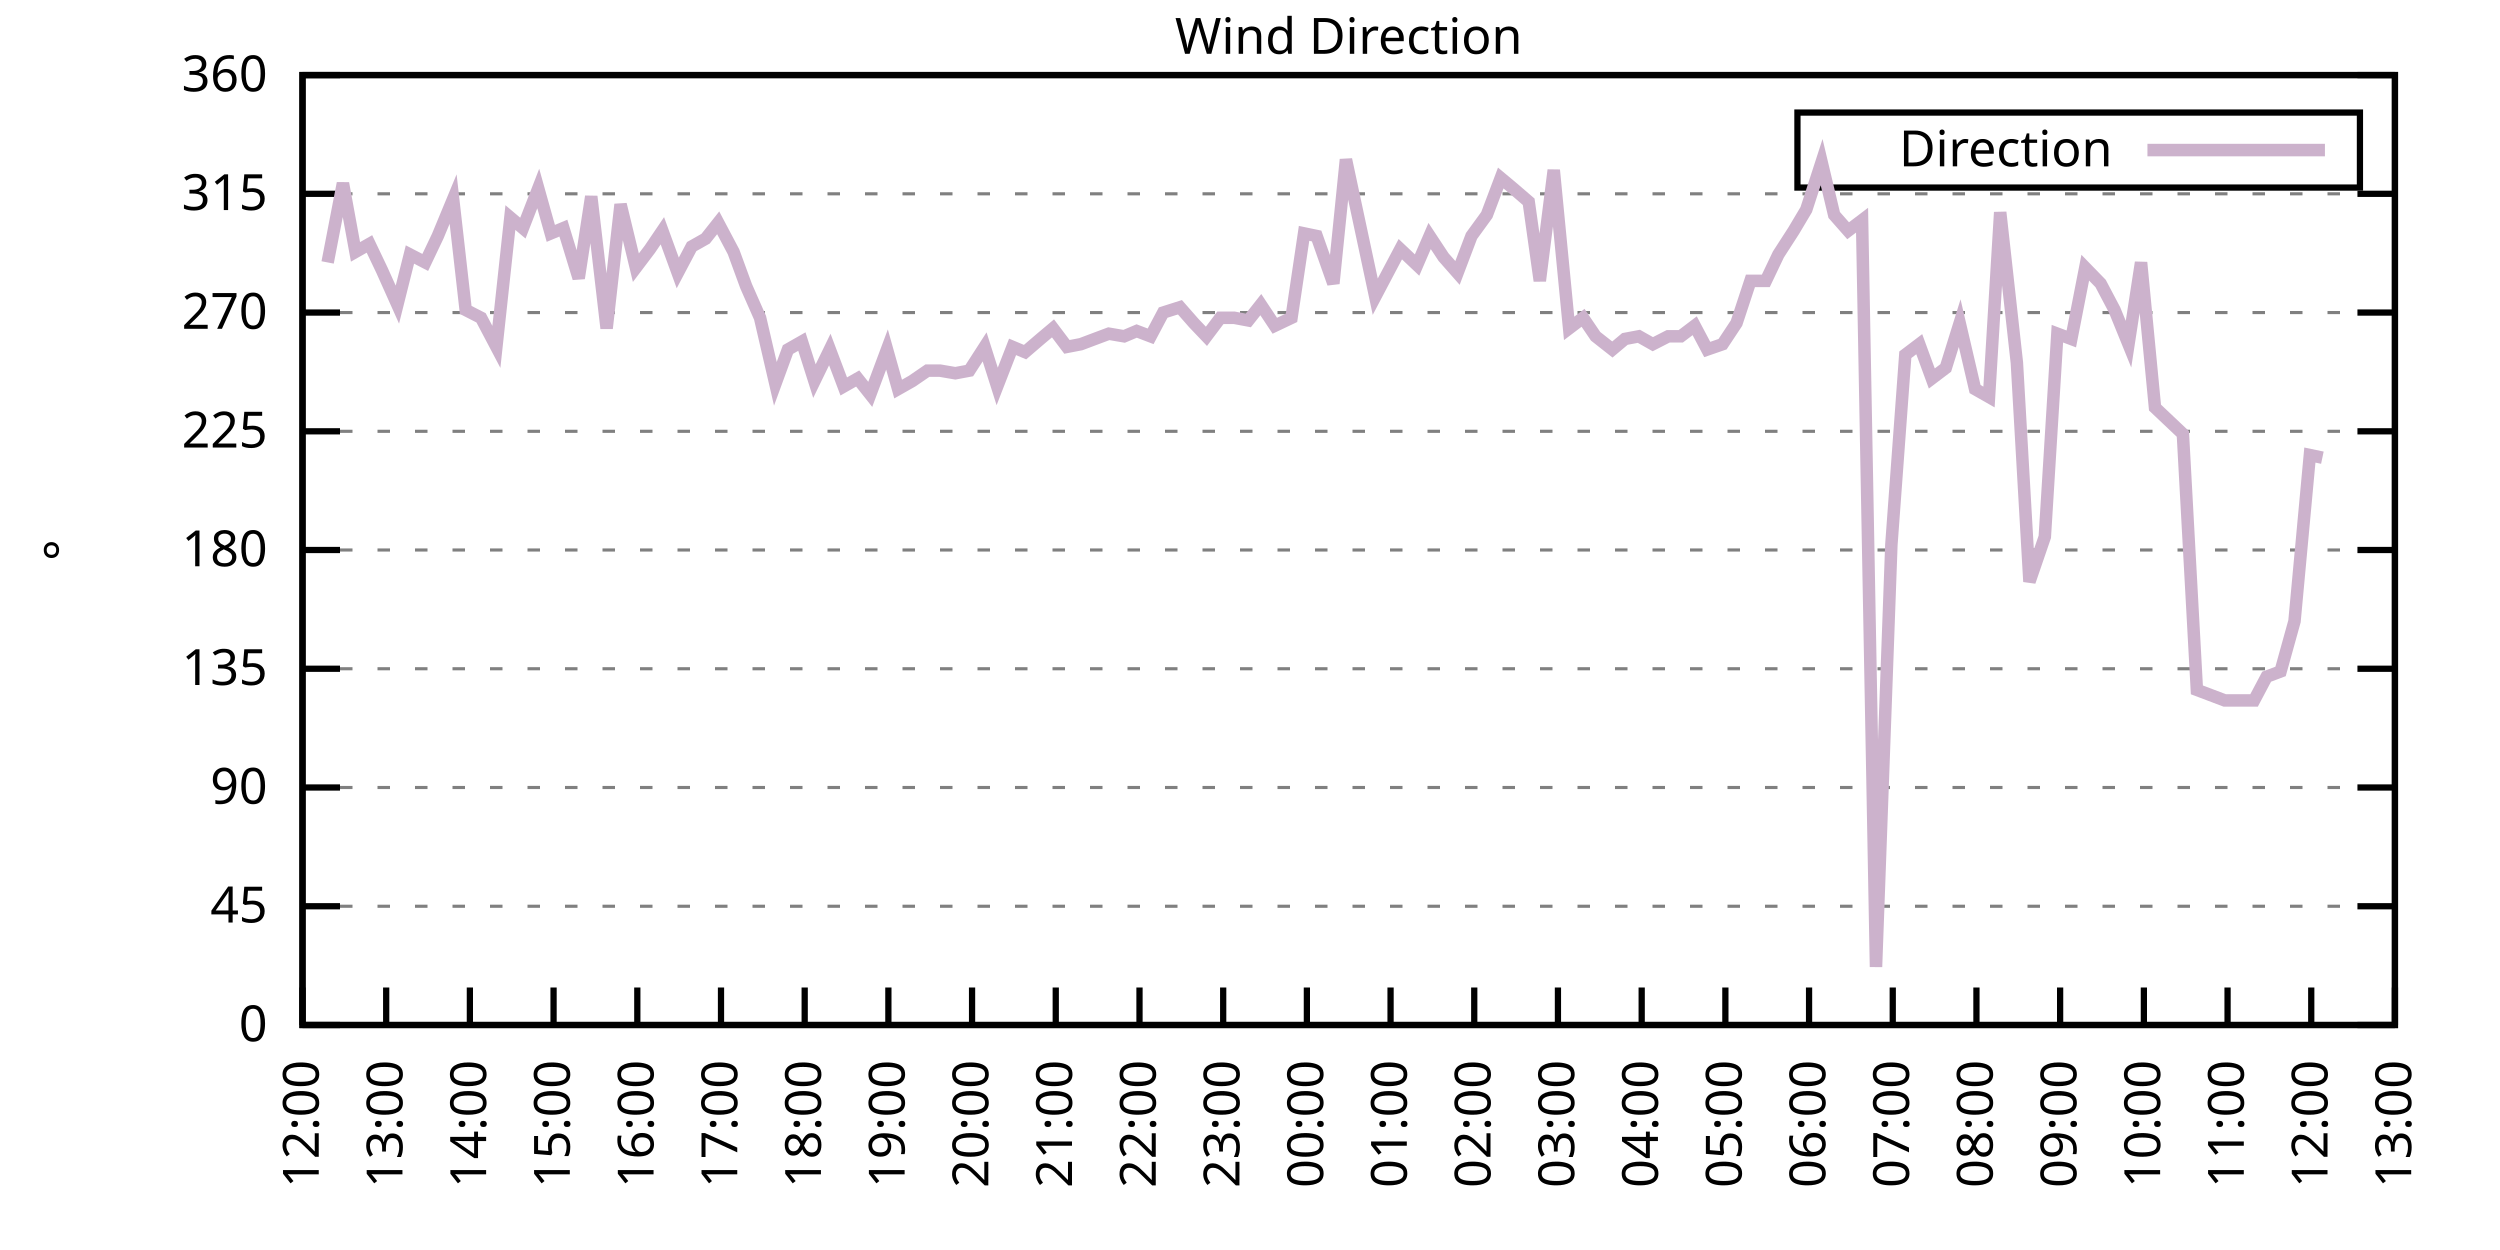
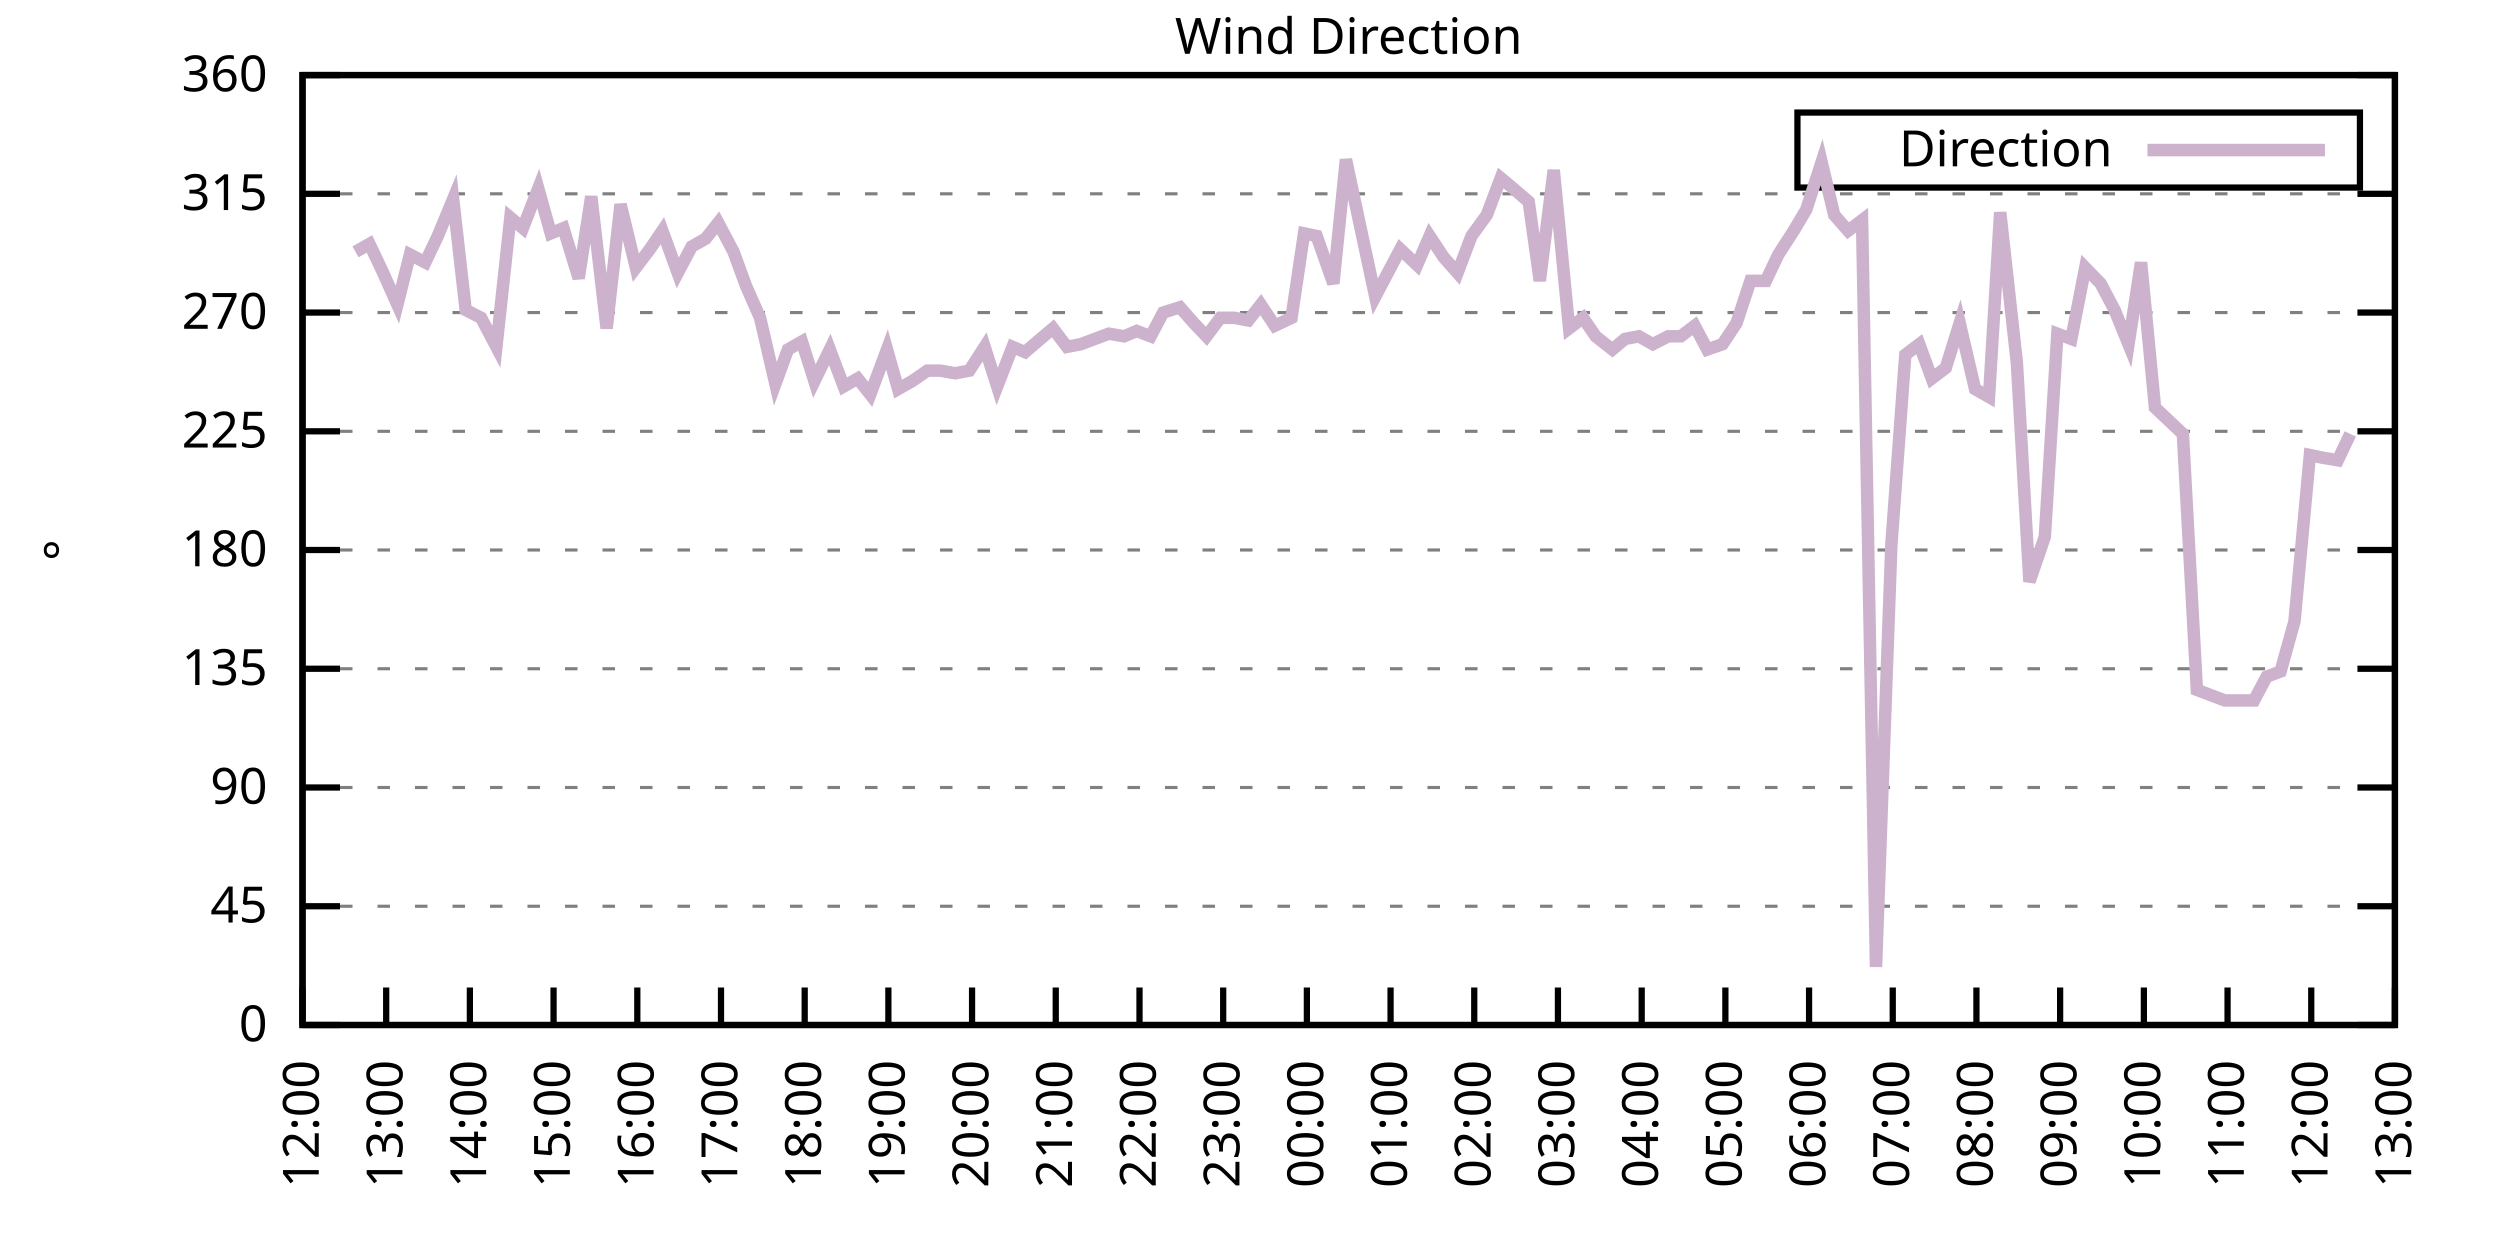
<svg xmlns="http://www.w3.org/2000/svg" xmlns:xlink="http://www.w3.org/1999/xlink" width="400" height="200" viewBox="0 0 400 200">
  <g id="gnuplot_canvas">
    <rect x="0" y="0" width="400" height="200" fill="none" />
    <defs>
      <circle id="gpDot" r="0.5" stroke-width="0.5" stroke="currentColor" />
      <path id="gpPt0" stroke-width="0.333" stroke="currentColor" d="M-1,0 h2 M0,-1 v2" />
      <path id="gpPt1" stroke-width="0.333" stroke="currentColor" d="M-1,-1 L1,1 M1,-1 L-1,1" />
      <path id="gpPt2" stroke-width="0.333" stroke="currentColor" d="M-1,0 L1,0 M0,-1 L0,1 M-1,-1 L1,1 M-1,1 L1,-1" />
      <rect id="gpPt3" stroke-width="0.333" stroke="currentColor" x="-1" y="-1" width="2" height="2" />
      <rect id="gpPt4" stroke-width="0.333" stroke="currentColor" fill="currentColor" x="-1" y="-1" width="2" height="2" />
      <circle id="gpPt5" stroke-width="0.333" stroke="currentColor" cx="0" cy="0" r="1" />
      <use xlink:href="#gpPt5" id="gpPt6" fill="currentColor" stroke="none" />
      <path id="gpPt7" stroke-width="0.333" stroke="currentColor" d="M0,-1.33 L-1.33,0.67 L1.33,0.67 z" />
      <use xlink:href="#gpPt7" id="gpPt8" fill="currentColor" stroke="none" />
      <use xlink:href="#gpPt7" id="gpPt9" stroke="currentColor" transform="rotate(180)" />
      <use xlink:href="#gpPt9" id="gpPt10" fill="currentColor" stroke="none" />
      <use xlink:href="#gpPt3" id="gpPt11" stroke="currentColor" transform="rotate(45)" />
      <use xlink:href="#gpPt11" id="gpPt12" fill="currentColor" stroke="none" />
      <path id="gpPt13" stroke-width="0.333" stroke="currentColor" d="M0,1.330 L1.265,0.411 L0.782,-1.067 L-0.782,-1.076 L-1.265,0.411 z" />
      <use xlink:href="#gpPt13" id="gpPt14" fill="currentColor" stroke="none" />
      <filter id="textbox" filterUnits="objectBoundingBox" x="0" y="0" height="1" width="1">
        <feFlood flood-color="white" flood-opacity="1" result="bgnd" />
        <feComposite in="SourceGraphic" in2="bgnd" operator="atop" />
      </filter>
      <filter id="greybox" filterUnits="objectBoundingBox" x="0" y="0" height="1" width="1">
        <feFlood flood-color="lightgrey" flood-opacity="1" result="grey" />
        <feComposite in="SourceGraphic" in2="grey" operator="atop" />
      </filter>
    </defs>
    <g fill="none" color="white" stroke="currentColor" stroke-width="1.00" stroke-linecap="butt" stroke-linejoin="miter">
</g>
    <g fill="none" color="black" stroke="currentColor" stroke-width="1.00" stroke-linecap="butt" stroke-linejoin="miter">
      <g stroke="none" shape-rendering="crispEdges">
        <polygon fill="rgb(255, 255, 255)" points="48.40,164.00 383.18,164.00 383.18,12.02 48.40,12.02 " />
      </g>
    </g>
    <g fill="none" color="black" stroke="currentColor" stroke-width="1.00" stroke-linecap="butt" stroke-linejoin="miter">
</g>
    <g fill="none" color="black" stroke="black" stroke-width="0.50" stroke-linecap="butt" stroke-linejoin="miter">
</g>
    <g fill="none" color="gray" stroke="currentColor" stroke-width="0.50" stroke-linecap="butt" stroke-linejoin="miter">
      <path stroke="gray" stroke-dasharray="2,4" class="gridline" d="M48.40,164.00 L383.19,164.00  " />
    </g>
    <g fill="none" color="gray" stroke="gray" stroke-width="1.00" stroke-linecap="butt" stroke-linejoin="miter">
</g>
    <g fill="none" color="black" stroke="currentColor" stroke-width="1.00" stroke-linecap="butt" stroke-linejoin="miter">
      <path stroke="black" d="M48.40,164.00 L54.40,164.00 M383.19,164.00 L377.19,164.00  " />
      <g transform="translate(42.80,166.60)" stroke="none" fill="black" font-family="Sans" font-size="8.00" text-anchor="end">
        <text>
          <tspan font-family="Sans"> 0</tspan>
        </text>
      </g>
    </g>
    <g fill="none" color="black" stroke="currentColor" stroke-width="1.00" stroke-linecap="butt" stroke-linejoin="miter">
</g>
    <g fill="none" color="black" stroke="black" stroke-width="0.50" stroke-linecap="butt" stroke-linejoin="miter">
</g>
    <g fill="none" color="gray" stroke="currentColor" stroke-width="0.50" stroke-linecap="butt" stroke-linejoin="miter">
      <path stroke="gray" stroke-dasharray="2,4" class="gridline" d="M48.40,145.00 L383.19,145.00  " />
    </g>
    <g fill="none" color="gray" stroke="gray" stroke-width="1.00" stroke-linecap="butt" stroke-linejoin="miter">
</g>
    <g fill="none" color="black" stroke="currentColor" stroke-width="1.00" stroke-linecap="butt" stroke-linejoin="miter">
      <path stroke="black" d="M48.40,145.00 L54.40,145.00 M383.19,145.00 L377.19,145.00  " />
      <g transform="translate(42.80,147.60)" stroke="none" fill="black" font-family="Sans" font-size="8.00" text-anchor="end">
        <text>
          <tspan font-family="Sans"> 45</tspan>
        </text>
      </g>
    </g>
    <g fill="none" color="black" stroke="currentColor" stroke-width="1.00" stroke-linecap="butt" stroke-linejoin="miter">
</g>
    <g fill="none" color="black" stroke="black" stroke-width="0.50" stroke-linecap="butt" stroke-linejoin="miter">
</g>
    <g fill="none" color="gray" stroke="currentColor" stroke-width="0.50" stroke-linecap="butt" stroke-linejoin="miter">
      <path stroke="gray" stroke-dasharray="2,4" class="gridline" d="M48.40,126.00 L383.19,126.00  " />
    </g>
    <g fill="none" color="gray" stroke="gray" stroke-width="1.00" stroke-linecap="butt" stroke-linejoin="miter">
</g>
    <g fill="none" color="black" stroke="currentColor" stroke-width="1.00" stroke-linecap="butt" stroke-linejoin="miter">
      <path stroke="black" d="M48.40,126.00 L54.40,126.00 M383.19,126.00 L377.19,126.00  " />
      <g transform="translate(42.80,128.60)" stroke="none" fill="black" font-family="Sans" font-size="8.00" text-anchor="end">
        <text>
          <tspan font-family="Sans"> 90</tspan>
        </text>
      </g>
    </g>
    <g fill="none" color="black" stroke="currentColor" stroke-width="1.00" stroke-linecap="butt" stroke-linejoin="miter">
</g>
    <g fill="none" color="black" stroke="black" stroke-width="0.50" stroke-linecap="butt" stroke-linejoin="miter">
</g>
    <g fill="none" color="gray" stroke="currentColor" stroke-width="0.50" stroke-linecap="butt" stroke-linejoin="miter">
      <path stroke="gray" stroke-dasharray="2,4" class="gridline" d="M48.40,107.00 L383.19,107.00  " />
    </g>
    <g fill="none" color="gray" stroke="gray" stroke-width="1.00" stroke-linecap="butt" stroke-linejoin="miter">
</g>
    <g fill="none" color="black" stroke="currentColor" stroke-width="1.00" stroke-linecap="butt" stroke-linejoin="miter">
      <path stroke="black" d="M48.40,107.00 L54.40,107.00 M383.19,107.00 L377.19,107.00  " />
      <g transform="translate(42.80,109.60)" stroke="none" fill="black" font-family="Sans" font-size="8.00" text-anchor="end">
        <text>
          <tspan font-family="Sans"> 135</tspan>
        </text>
      </g>
    </g>
    <g fill="none" color="black" stroke="currentColor" stroke-width="1.00" stroke-linecap="butt" stroke-linejoin="miter">
</g>
    <g fill="none" color="black" stroke="black" stroke-width="0.50" stroke-linecap="butt" stroke-linejoin="miter">
</g>
    <g fill="none" color="gray" stroke="currentColor" stroke-width="0.50" stroke-linecap="butt" stroke-linejoin="miter">
      <path stroke="gray" stroke-dasharray="2,4" class="gridline" d="M48.40,88.00 L383.19,88.00  " />
    </g>
    <g fill="none" color="gray" stroke="gray" stroke-width="1.00" stroke-linecap="butt" stroke-linejoin="miter">
</g>
    <g fill="none" color="black" stroke="currentColor" stroke-width="1.00" stroke-linecap="butt" stroke-linejoin="miter">
      <path stroke="black" d="M48.40,88.00 L54.40,88.00 M383.19,88.00 L377.19,88.00  " />
      <g transform="translate(42.80,90.60)" stroke="none" fill="black" font-family="Sans" font-size="8.00" text-anchor="end">
        <text>
          <tspan font-family="Sans"> 180</tspan>
        </text>
      </g>
    </g>
    <g fill="none" color="black" stroke="currentColor" stroke-width="1.00" stroke-linecap="butt" stroke-linejoin="miter">
</g>
    <g fill="none" color="black" stroke="black" stroke-width="0.50" stroke-linecap="butt" stroke-linejoin="miter">
</g>
    <g fill="none" color="gray" stroke="currentColor" stroke-width="0.50" stroke-linecap="butt" stroke-linejoin="miter">
      <path stroke="gray" stroke-dasharray="2,4" class="gridline" d="M48.40,69.01 L383.19,69.01  " />
    </g>
    <g fill="none" color="gray" stroke="gray" stroke-width="1.00" stroke-linecap="butt" stroke-linejoin="miter">
</g>
    <g fill="none" color="black" stroke="currentColor" stroke-width="1.00" stroke-linecap="butt" stroke-linejoin="miter">
      <path stroke="black" d="M48.40,69.01 L54.40,69.01 M383.19,69.01 L377.19,69.01  " />
      <g transform="translate(42.80,71.61)" stroke="none" fill="black" font-family="Sans" font-size="8.00" text-anchor="end">
        <text>
          <tspan font-family="Sans"> 225</tspan>
        </text>
      </g>
    </g>
    <g fill="none" color="black" stroke="currentColor" stroke-width="1.00" stroke-linecap="butt" stroke-linejoin="miter">
</g>
    <g fill="none" color="black" stroke="black" stroke-width="0.50" stroke-linecap="butt" stroke-linejoin="miter">
</g>
    <g fill="none" color="gray" stroke="currentColor" stroke-width="0.50" stroke-linecap="butt" stroke-linejoin="miter">
      <path stroke="gray" stroke-dasharray="2,4" class="gridline" d="M48.40,50.01 L383.19,50.01  " />
    </g>
    <g fill="none" color="gray" stroke="gray" stroke-width="1.00" stroke-linecap="butt" stroke-linejoin="miter">
</g>
    <g fill="none" color="black" stroke="currentColor" stroke-width="1.00" stroke-linecap="butt" stroke-linejoin="miter">
      <path stroke="black" d="M48.40,50.01 L54.40,50.01 M383.19,50.01 L377.19,50.01  " />
      <g transform="translate(42.80,52.61)" stroke="none" fill="black" font-family="Sans" font-size="8.00" text-anchor="end">
        <text>
          <tspan font-family="Sans"> 270</tspan>
        </text>
      </g>
    </g>
    <g fill="none" color="black" stroke="currentColor" stroke-width="1.00" stroke-linecap="butt" stroke-linejoin="miter">
</g>
    <g fill="none" color="black" stroke="black" stroke-width="0.50" stroke-linecap="butt" stroke-linejoin="miter">
</g>
    <g fill="none" color="gray" stroke="currentColor" stroke-width="0.50" stroke-linecap="butt" stroke-linejoin="miter">
      <path stroke="gray" stroke-dasharray="2,4" class="gridline" d="M48.40,31.01 L383.19,31.01  " />
    </g>
    <g fill="none" color="gray" stroke="gray" stroke-width="1.00" stroke-linecap="butt" stroke-linejoin="miter">
</g>
    <g fill="none" color="black" stroke="currentColor" stroke-width="1.00" stroke-linecap="butt" stroke-linejoin="miter">
      <path stroke="black" d="M48.40,31.01 L54.40,31.01 M383.19,31.01 L377.19,31.01  " />
      <g transform="translate(42.80,33.61)" stroke="none" fill="black" font-family="Sans" font-size="8.00" text-anchor="end">
        <text>
          <tspan font-family="Sans"> 315</tspan>
        </text>
      </g>
    </g>
    <g fill="none" color="black" stroke="currentColor" stroke-width="1.00" stroke-linecap="butt" stroke-linejoin="miter">
</g>
    <g fill="none" color="black" stroke="black" stroke-width="0.50" stroke-linecap="butt" stroke-linejoin="miter">
</g>
    <g fill="none" color="gray" stroke="currentColor" stroke-width="0.50" stroke-linecap="butt" stroke-linejoin="miter">
      <path stroke="gray" stroke-dasharray="2,4" class="gridline" d="M48.40,12.01 L383.19,12.01  " />
    </g>
    <g fill="none" color="gray" stroke="gray" stroke-width="1.00" stroke-linecap="butt" stroke-linejoin="miter">
</g>
    <g fill="none" color="black" stroke="currentColor" stroke-width="1.00" stroke-linecap="butt" stroke-linejoin="miter">
      <path stroke="black" d="M48.40,12.01 L54.40,12.01 M383.19,12.01 L377.19,12.01  " />
      <g transform="translate(42.80,14.61)" stroke="none" fill="black" font-family="Sans" font-size="8.00" text-anchor="end">
        <text>
          <tspan font-family="Sans"> 360</tspan>
        </text>
      </g>
    </g>
    <g fill="none" color="black" stroke="currentColor" stroke-width="1.00" stroke-linecap="butt" stroke-linejoin="miter">
      <path stroke="black" d="M48.40,164.00 L48.40,158.00  " />
      <g transform="translate(51.00,169.60) rotate(270.00)" stroke="none" fill="black" font-family="Sans" font-size="8.00" text-anchor="end">
        <text>
          <tspan font-family="Sans">12:00</tspan>
        </text>
      </g>
    </g>
    <g fill="none" color="black" stroke="currentColor" stroke-width="1.00" stroke-linecap="butt" stroke-linejoin="miter">
      <path stroke="black" d="M61.79,164.00 L61.79,158.00  " />
      <g transform="translate(64.39,169.60) rotate(270.00)" stroke="none" fill="black" font-family="Sans" font-size="8.00" text-anchor="end">
        <text>
          <tspan font-family="Sans">13:00</tspan>
        </text>
      </g>
    </g>
    <g fill="none" color="black" stroke="currentColor" stroke-width="1.00" stroke-linecap="butt" stroke-linejoin="miter">
      <path stroke="black" d="M75.18,164.00 L75.18,158.00  " />
      <g transform="translate(77.78,169.60) rotate(270.00)" stroke="none" fill="black" font-family="Sans" font-size="8.00" text-anchor="end">
        <text>
          <tspan font-family="Sans">14:00</tspan>
        </text>
      </g>
    </g>
    <g fill="none" color="black" stroke="currentColor" stroke-width="1.00" stroke-linecap="butt" stroke-linejoin="miter">
      <path stroke="black" d="M88.57,164.00 L88.57,158.00  " />
      <g transform="translate(91.17,169.60) rotate(270.00)" stroke="none" fill="black" font-family="Sans" font-size="8.00" text-anchor="end">
        <text>
          <tspan font-family="Sans">15:00</tspan>
        </text>
      </g>
    </g>
    <g fill="none" color="black" stroke="currentColor" stroke-width="1.00" stroke-linecap="butt" stroke-linejoin="miter">
      <path stroke="black" d="M101.97,164.00 L101.97,158.00  " />
      <g transform="translate(104.57,169.60) rotate(270.00)" stroke="none" fill="black" font-family="Sans" font-size="8.00" text-anchor="end">
        <text>
          <tspan font-family="Sans">16:00</tspan>
        </text>
      </g>
    </g>
    <g fill="none" color="black" stroke="currentColor" stroke-width="1.00" stroke-linecap="butt" stroke-linejoin="miter">
      <path stroke="black" d="M115.36,164.00 L115.36,158.00  " />
      <g transform="translate(117.96,169.60) rotate(270.00)" stroke="none" fill="black" font-family="Sans" font-size="8.00" text-anchor="end">
        <text>
          <tspan font-family="Sans">17:00</tspan>
        </text>
      </g>
    </g>
    <g fill="none" color="black" stroke="currentColor" stroke-width="1.00" stroke-linecap="butt" stroke-linejoin="miter">
      <path stroke="black" d="M128.75,164.00 L128.75,158.00  " />
      <g transform="translate(131.35,169.60) rotate(270.00)" stroke="none" fill="black" font-family="Sans" font-size="8.00" text-anchor="end">
        <text>
          <tspan font-family="Sans">18:00</tspan>
        </text>
      </g>
    </g>
    <g fill="none" color="black" stroke="currentColor" stroke-width="1.00" stroke-linecap="butt" stroke-linejoin="miter">
      <path stroke="black" d="M142.14,164.00 L142.14,158.00  " />
      <g transform="translate(144.74,169.60) rotate(270.00)" stroke="none" fill="black" font-family="Sans" font-size="8.00" text-anchor="end">
        <text>
          <tspan font-family="Sans">19:00</tspan>
        </text>
      </g>
    </g>
    <g fill="none" color="black" stroke="currentColor" stroke-width="1.00" stroke-linecap="butt" stroke-linejoin="miter">
      <path stroke="black" d="M155.53,164.00 L155.53,158.00  " />
      <g transform="translate(158.13,169.60) rotate(270.00)" stroke="none" fill="black" font-family="Sans" font-size="8.00" text-anchor="end">
        <text>
          <tspan font-family="Sans">20:00</tspan>
        </text>
      </g>
    </g>
    <g fill="none" color="black" stroke="currentColor" stroke-width="1.00" stroke-linecap="butt" stroke-linejoin="miter">
      <path stroke="black" d="M168.92,164.00 L168.92,158.00  " />
      <g transform="translate(171.52,169.60) rotate(270.00)" stroke="none" fill="black" font-family="Sans" font-size="8.00" text-anchor="end">
        <text>
          <tspan font-family="Sans">21:00</tspan>
        </text>
      </g>
    </g>
    <g fill="none" color="black" stroke="currentColor" stroke-width="1.00" stroke-linecap="butt" stroke-linejoin="miter">
      <path stroke="black" d="M182.32,164.00 L182.32,158.00  " />
      <g transform="translate(184.92,169.60) rotate(270.00)" stroke="none" fill="black" font-family="Sans" font-size="8.00" text-anchor="end">
        <text>
          <tspan font-family="Sans">22:00</tspan>
        </text>
      </g>
    </g>
    <g fill="none" color="black" stroke="currentColor" stroke-width="1.00" stroke-linecap="butt" stroke-linejoin="miter">
      <path stroke="black" d="M195.71,164.00 L195.71,158.00  " />
      <g transform="translate(198.31,169.60) rotate(270.00)" stroke="none" fill="black" font-family="Sans" font-size="8.00" text-anchor="end">
        <text>
          <tspan font-family="Sans">23:00</tspan>
        </text>
      </g>
    </g>
    <g fill="none" color="black" stroke="currentColor" stroke-width="1.00" stroke-linecap="butt" stroke-linejoin="miter">
      <path stroke="black" d="M209.10,164.00 L209.10,158.00  " />
      <g transform="translate(211.70,169.60) rotate(270.00)" stroke="none" fill="black" font-family="Sans" font-size="8.00" text-anchor="end">
        <text>
          <tspan font-family="Sans">00:00</tspan>
        </text>
      </g>
    </g>
    <g fill="none" color="black" stroke="currentColor" stroke-width="1.00" stroke-linecap="butt" stroke-linejoin="miter">
      <path stroke="black" d="M222.49,164.00 L222.49,158.00  " />
      <g transform="translate(225.09,169.60) rotate(270.00)" stroke="none" fill="black" font-family="Sans" font-size="8.00" text-anchor="end">
        <text>
          <tspan font-family="Sans">01:00</tspan>
        </text>
      </g>
    </g>
    <g fill="none" color="black" stroke="currentColor" stroke-width="1.00" stroke-linecap="butt" stroke-linejoin="miter">
      <path stroke="black" d="M235.88,164.00 L235.88,158.00  " />
      <g transform="translate(238.48,169.60) rotate(270.00)" stroke="none" fill="black" font-family="Sans" font-size="8.00" text-anchor="end">
        <text>
          <tspan font-family="Sans">02:00</tspan>
        </text>
      </g>
    </g>
    <g fill="none" color="black" stroke="currentColor" stroke-width="1.00" stroke-linecap="butt" stroke-linejoin="miter">
      <path stroke="black" d="M249.27,164.00 L249.27,158.00  " />
      <g transform="translate(251.87,169.60) rotate(270.00)" stroke="none" fill="black" font-family="Sans" font-size="8.00" text-anchor="end">
        <text>
          <tspan font-family="Sans">03:00</tspan>
        </text>
      </g>
    </g>
    <g fill="none" color="black" stroke="currentColor" stroke-width="1.00" stroke-linecap="butt" stroke-linejoin="miter">
      <path stroke="black" d="M262.67,164.00 L262.67,158.00  " />
      <g transform="translate(265.27,169.60) rotate(270.00)" stroke="none" fill="black" font-family="Sans" font-size="8.00" text-anchor="end">
        <text>
          <tspan font-family="Sans">04:00</tspan>
        </text>
      </g>
    </g>
    <g fill="none" color="black" stroke="currentColor" stroke-width="1.00" stroke-linecap="butt" stroke-linejoin="miter">
      <path stroke="black" d="M276.06,164.00 L276.06,158.00  " />
      <g transform="translate(278.66,169.60) rotate(270.00)" stroke="none" fill="black" font-family="Sans" font-size="8.00" text-anchor="end">
        <text>
          <tspan font-family="Sans">05:00</tspan>
        </text>
      </g>
    </g>
    <g fill="none" color="black" stroke="currentColor" stroke-width="1.00" stroke-linecap="butt" stroke-linejoin="miter">
      <path stroke="black" d="M289.45,164.00 L289.45,158.00  " />
      <g transform="translate(292.05,169.60) rotate(270.00)" stroke="none" fill="black" font-family="Sans" font-size="8.00" text-anchor="end">
        <text>
          <tspan font-family="Sans">06:00</tspan>
        </text>
      </g>
    </g>
    <g fill="none" color="black" stroke="currentColor" stroke-width="1.00" stroke-linecap="butt" stroke-linejoin="miter">
      <path stroke="black" d="M302.84,164.00 L302.84,158.00  " />
      <g transform="translate(305.44,169.60) rotate(270.00)" stroke="none" fill="black" font-family="Sans" font-size="8.00" text-anchor="end">
        <text>
          <tspan font-family="Sans">07:00</tspan>
        </text>
      </g>
    </g>
    <g fill="none" color="black" stroke="currentColor" stroke-width="1.00" stroke-linecap="butt" stroke-linejoin="miter">
      <path stroke="black" d="M316.23,164.00 L316.23,158.00  " />
      <g transform="translate(318.83,169.60) rotate(270.00)" stroke="none" fill="black" font-family="Sans" font-size="8.00" text-anchor="end">
        <text>
          <tspan font-family="Sans">08:00</tspan>
        </text>
      </g>
    </g>
    <g fill="none" color="black" stroke="currentColor" stroke-width="1.00" stroke-linecap="butt" stroke-linejoin="miter">
      <path stroke="black" d="M329.62,164.00 L329.62,158.00  " />
      <g transform="translate(332.22,169.60) rotate(270.00)" stroke="none" fill="black" font-family="Sans" font-size="8.00" text-anchor="end">
        <text>
          <tspan font-family="Sans">09:00</tspan>
        </text>
      </g>
    </g>
    <g fill="none" color="black" stroke="currentColor" stroke-width="1.00" stroke-linecap="butt" stroke-linejoin="miter">
      <path stroke="black" d="M343.02,164.00 L343.02,158.00  " />
      <g transform="translate(345.62,169.60) rotate(270.00)" stroke="none" fill="black" font-family="Sans" font-size="8.00" text-anchor="end">
        <text>
          <tspan font-family="Sans">10:00</tspan>
        </text>
      </g>
    </g>
    <g fill="none" color="black" stroke="currentColor" stroke-width="1.00" stroke-linecap="butt" stroke-linejoin="miter">
      <path stroke="black" d="M356.41,164.00 L356.41,158.00  " />
      <g transform="translate(359.01,169.60) rotate(270.00)" stroke="none" fill="black" font-family="Sans" font-size="8.00" text-anchor="end">
        <text>
          <tspan font-family="Sans">11:00</tspan>
        </text>
      </g>
    </g>
    <g fill="none" color="black" stroke="currentColor" stroke-width="1.00" stroke-linecap="butt" stroke-linejoin="miter">
      <path stroke="black" d="M369.80,164.00 L369.80,158.00  " />
      <g transform="translate(372.40,169.60) rotate(270.00)" stroke="none" fill="black" font-family="Sans" font-size="8.00" text-anchor="end">
        <text>
          <tspan font-family="Sans">12:00</tspan>
        </text>
      </g>
    </g>
    <g fill="none" color="black" stroke="currentColor" stroke-width="1.00" stroke-linecap="butt" stroke-linejoin="miter">
      <path stroke="black" d="M383.19,164.00 L383.19,158.00  " />
      <g transform="translate(385.79,169.60) rotate(270.00)" stroke="none" fill="black" font-family="Sans" font-size="8.00" text-anchor="end">
        <text>
          <tspan font-family="Sans">13:00</tspan>
        </text>
      </g>
    </g>
    <g fill="none" color="black" stroke="currentColor" stroke-width="1.00" stroke-linecap="butt" stroke-linejoin="miter">
</g>
    <g fill="none" color="black" stroke="currentColor" stroke-width="1.00" stroke-linecap="butt" stroke-linejoin="miter">
      <path stroke="black" d="M48.40,12.01 L48.40,164.00 L383.19,164.00 L383.19,12.01 L48.40,12.01 Z  " />
    </g>
    <g fill="none" color="black" stroke="currentColor" stroke-width="1.00" stroke-linecap="butt" stroke-linejoin="miter">
</g>
    <g fill="none" color="black" stroke="currentColor" stroke-width="1.00" stroke-linecap="butt" stroke-linejoin="miter">
      <path stroke="black" d="M287.59,30.01 L287.59,18.01 L377.59,18.01 L377.59,30.01 L287.59,30.01 Z  " />
    </g>
    <g id="Wind_direction_plot_1">
      <g fill="none" color="white" stroke="black" stroke-width="2.00" stroke-linecap="butt" stroke-linejoin="miter">
</g>
      <g fill="none" color="black" stroke="currentColor" stroke-width="2.00" stroke-linecap="butt" stroke-linejoin="miter">
        <g transform="translate(337.99,26.61)" stroke="none" fill="black" font-family="Sans" font-size="8.00" text-anchor="end">
          <text>
            <tspan font-family="Sans">Direction</tspan>
          </text>
        </g>
      </g>
      <g fill="none" color="black" stroke="currentColor" stroke-width="2.00" stroke-linecap="butt" stroke-linejoin="miter">
-         <path stroke="rgb(204, 178, 204)" d="M343.59,24.01 L371.99,24.01 M52.42,41.99 L54.87,29.32 L56.88,40.30 L59.11,39.03 L61.12,43.25 L63.58,48.74   L65.59,40.72 L68.04,41.99 L70.05,37.76 L72.50,31.85 L74.51,49.59 L76.97,50.85 L79.42,55.50 L81.66,34.81   L83.66,36.50 L86.12,30.16 L88.13,37.34 L90.14,36.50 L92.59,44.52 L94.60,31.43 L97.06,52.54 L99.29,32.70   L101.74,42.83 L103.98,39.87 L105.98,36.92 L108.44,43.67 L110.67,39.45 L112.90,38.19 L114.91,35.65 L117.37,40.30   L119.38,45.79 L121.61,50.85 L124.06,61.41 L126.07,55.92 L128.30,54.65 L130.31,60.98 L132.77,55.92 L135.00,61.83   L137.23,60.56 L139.24,63.10 L141.92,55.92 L143.70,62.25 L145.94,60.98 L148.39,59.30 L150.40,59.30 L152.85,59.72   L155.09,59.30 L157.54,55.50 L159.55,61.83 L162.01,55.50 L164.01,56.34 L166.47,54.23 L168.48,52.54 L170.71,55.50   L172.94,55.07 L175.17,54.23 L177.41,53.39 L179.86,53.81 L181.87,52.96 L184.10,53.81 L186.11,50.01 L188.79,49.16   L191.02,51.70 L193.03,53.81 L195.26,50.85 L197.49,50.85 L199.73,51.27 L201.73,48.74 L203.97,52.12 L206.64,50.85   L208.65,37.34 L210.66,37.76 L213.34,45.36 L215.35,25.52 L220.04,47.47 L222.04,43.67 L224.05,39.87 L226.73,42.41   L228.74,37.76 L230.97,41.14 L233.20,43.67 L235.44,37.76 L237.89,34.39 L240.12,28.48 L242.13,30.16 L244.59,32.28   L246.37,44.94 L248.60,27.21 L251.06,52.54 L253.29,50.85 L255.30,53.81 L257.98,55.92 L259.99,54.23 L262.22,53.81   L264.45,55.07 L266.91,53.81 L268.92,53.81 L271.15,52.12 L273.16,55.92 L275.61,55.07 L277.84,51.70 L280.07,44.94   L282.53,44.94 L284.54,40.72 L286.99,36.92 L289.00,33.54 L291.46,25.94 L293.47,34.39 L295.70,36.92 L297.93,35.23   L300.16,154.71 L302.62,87.16 L304.85,56.76 L307.08,55.07 L309.09,60.56 L311.32,58.87 L313.55,51.70 L316.01,62.25   L318.24,63.52 L320.03,33.96 L322.70,58.03 L324.71,93.07 L327.17,85.89 L329.18,53.39 L331.41,54.23 L333.64,42.83   L336.10,45.36 L338.33,49.59 L340.56,55.07 L342.57,41.99 L344.80,65.21 L349.26,69.43 L351.50,110.38 L355.96,112.07   L358.19,112.07 L360.65,112.07 L362.66,108.27 L364.89,107.43 L367.12,99.40 L369.58,72.81 L371.58,73.23  " />
+         <path stroke="rgb(204, 178, 204)" d="M343.59,24.01 L371.99,24.01 M56.88,40.30 L59.11,39.03 L61.12,43.25 L63.58,48.74 L65.59,40.72 L68.04,41.99   L70.05,37.76 L72.50,31.85 L74.51,49.59 L76.97,50.85 L79.42,55.50 L81.66,34.81 L83.66,36.50 L86.12,30.16   L88.13,37.34 L90.14,36.50 L92.59,44.52 L94.60,31.43 L97.06,52.54 L99.29,32.70 L101.74,42.83 L103.98,39.87   L105.98,36.92 L108.44,43.67 L110.67,39.45 L112.90,38.19 L114.91,35.65 L117.37,40.30 L119.38,45.79 L121.61,50.85   L124.06,61.41 L126.07,55.92 L128.30,54.65 L130.31,60.98 L132.77,55.92 L135.00,61.83 L137.23,60.56 L139.24,63.10   L141.92,55.92 L143.70,62.25 L145.94,60.98 L148.39,59.30 L150.40,59.30 L152.85,59.72 L155.09,59.30 L157.54,55.50   L159.55,61.83 L162.01,55.50 L164.01,56.34 L166.47,54.23 L168.48,52.54 L170.71,55.50 L172.94,55.07 L175.17,54.23   L177.41,53.39 L179.86,53.81 L181.87,52.96 L184.10,53.81 L186.11,50.01 L188.79,49.16 L191.02,51.70 L193.03,53.81   L195.26,50.85 L197.49,50.85 L199.73,51.27 L201.73,48.74 L203.97,52.12 L206.64,50.85 L208.65,37.34 L210.66,37.76   L213.34,45.36 L215.35,25.52 L220.04,47.47 L222.04,43.67 L224.05,39.87 L226.73,42.41 L228.74,37.76 L230.97,41.14   L233.20,43.67 L235.44,37.76 L237.89,34.39 L240.12,28.48 L242.13,30.16 L244.59,32.28 L246.37,44.94 L248.60,27.21   L251.06,52.54 L253.29,50.85 L255.30,53.81 L257.98,55.92 L259.99,54.23 L262.22,53.81 L264.45,55.07 L266.91,53.81   L268.92,53.81 L271.15,52.12 L273.16,55.92 L275.61,55.07 L277.84,51.70 L280.07,44.94 L282.53,44.94 L284.54,40.72   L286.99,36.92 L289.00,33.54 L291.46,25.94 L293.47,34.39 L295.70,36.92 L297.93,35.23 L300.16,154.71 L302.62,87.16   L304.85,56.76 L307.08,55.07 L309.09,60.56 L311.32,58.87 L313.55,51.70 L316.01,62.25 L318.24,63.52 L320.03,33.96   L322.70,58.03 L324.71,93.07 L327.17,85.89 L329.18,53.39 L331.41,54.23 L333.64,42.83 L336.10,45.36 L338.33,49.59   L340.56,55.07 L342.57,41.99 L344.80,65.21 L349.26,69.43 L351.50,110.38 L355.96,112.07 L358.19,112.07 L360.65,112.07   L362.66,108.27 L364.89,107.43 L367.12,99.40 L369.58,72.81 L371.58,73.23 L374.04,73.65 L376.05,69.43  " />
      </g>
    </g>
    <g fill="none" color="black" stroke="currentColor" stroke-width="2.00" stroke-linecap="butt" stroke-linejoin="miter">
</g>
    <g fill="none" color="black" stroke="black" stroke-width="1.00" stroke-linecap="butt" stroke-linejoin="miter">
</g>
    <g fill="none" color="black" stroke="currentColor" stroke-width="1.00" stroke-linecap="butt" stroke-linejoin="miter">
      <path stroke="black" d="M48.40,12.01 L48.40,164.00 L383.19,164.00 L383.19,12.01 L48.40,12.01 Z  " />
      <g transform="translate(12.80,88.01) rotate(270.00)" stroke="none" fill="black" font-family="Sans" font-size="8.00" text-anchor="middle">
        <text>
          <tspan font-family="Sans">°</tspan>
        </text>
      </g>
    </g>
    <g fill="none" color="black" stroke="currentColor" stroke-width="1.00" stroke-linecap="butt" stroke-linejoin="miter">
</g>
    <g fill="none" color="black" stroke="currentColor" stroke-width="1.00" stroke-linecap="butt" stroke-linejoin="miter">
      <g transform="translate(215.79,8.61)" stroke="none" fill="black" font-family="Sans" font-size="8.00" text-anchor="middle">
        <text>
          <tspan font-family="Sans">Wind Direction</tspan>
        </text>
      </g>
    </g>
    <g fill="none" color="black" stroke="currentColor" stroke-width="1.00" stroke-linecap="butt" stroke-linejoin="miter">
</g>
  </g>
</svg>
